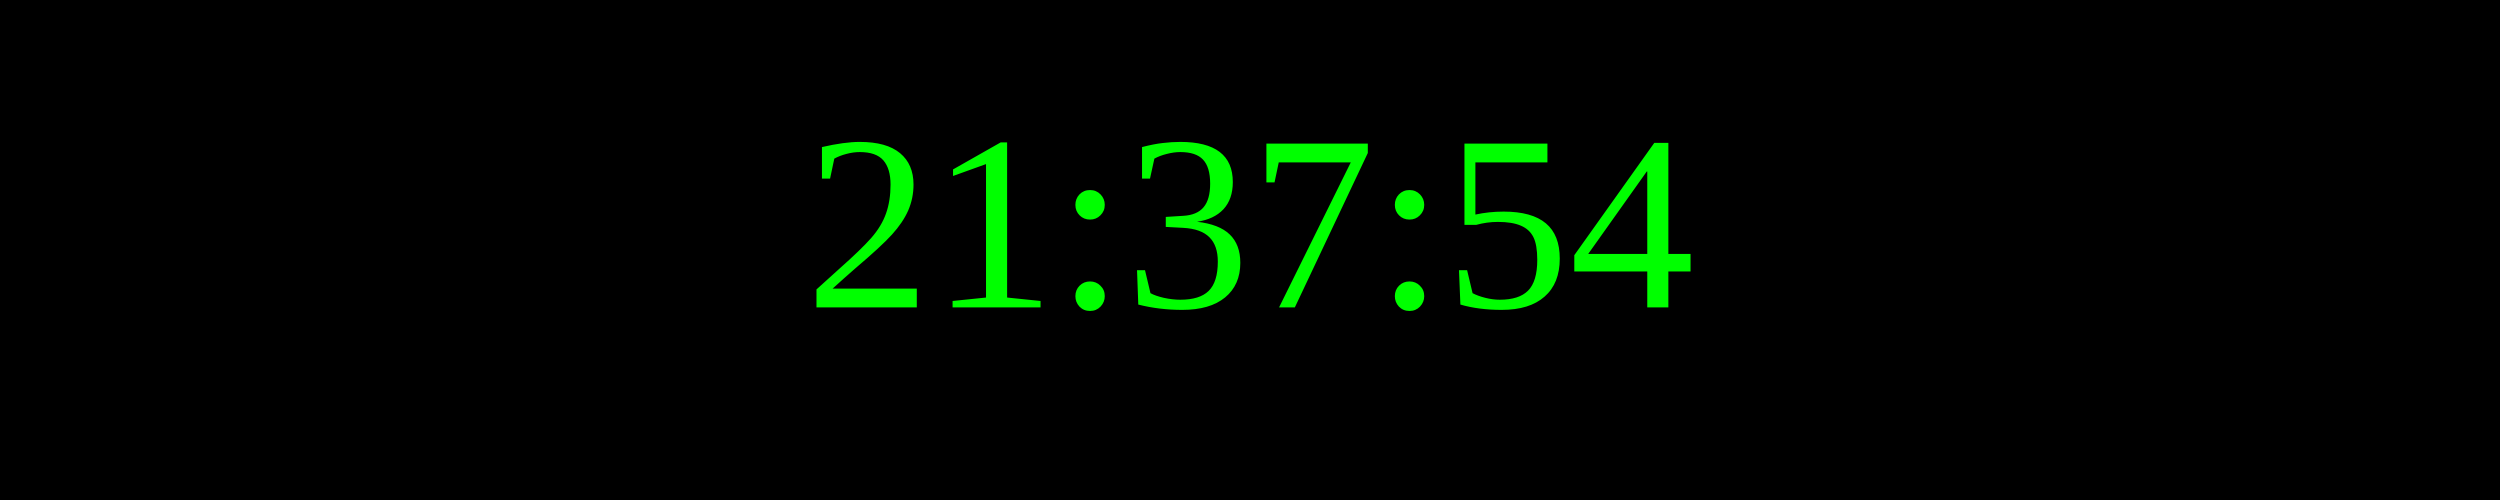
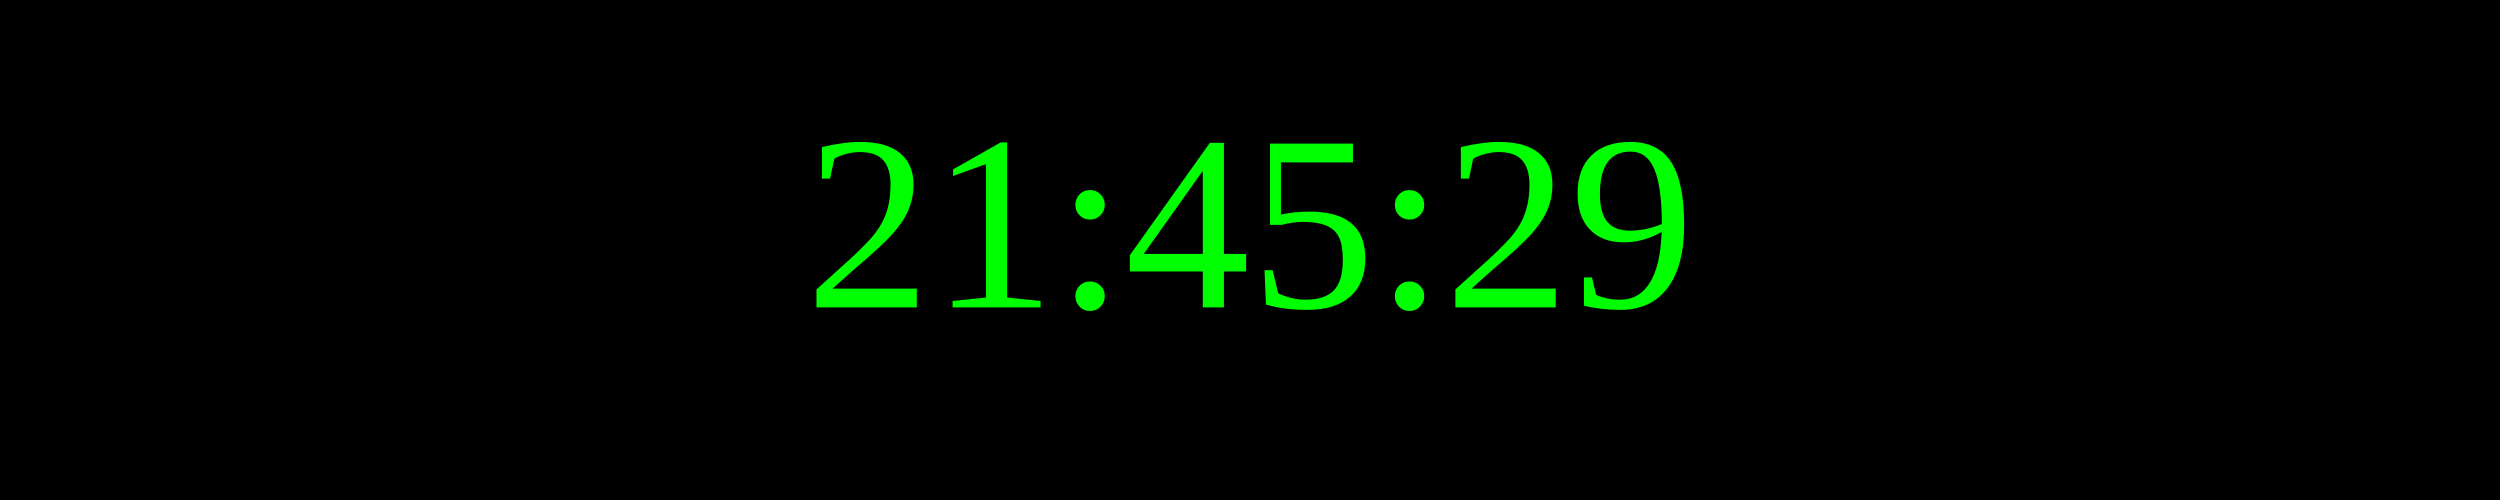
<svg xmlns="http://www.w3.org/2000/svg" width="250" height="50">
  <rect width="100%" height="100%" fill="black" />
  <text x="50%" y="50%" font-size="25" fill="lime" text-anchor="middle" dominant-baseline="middle">
- 21:37:54
+ 21:45:29
</text>
</svg>
